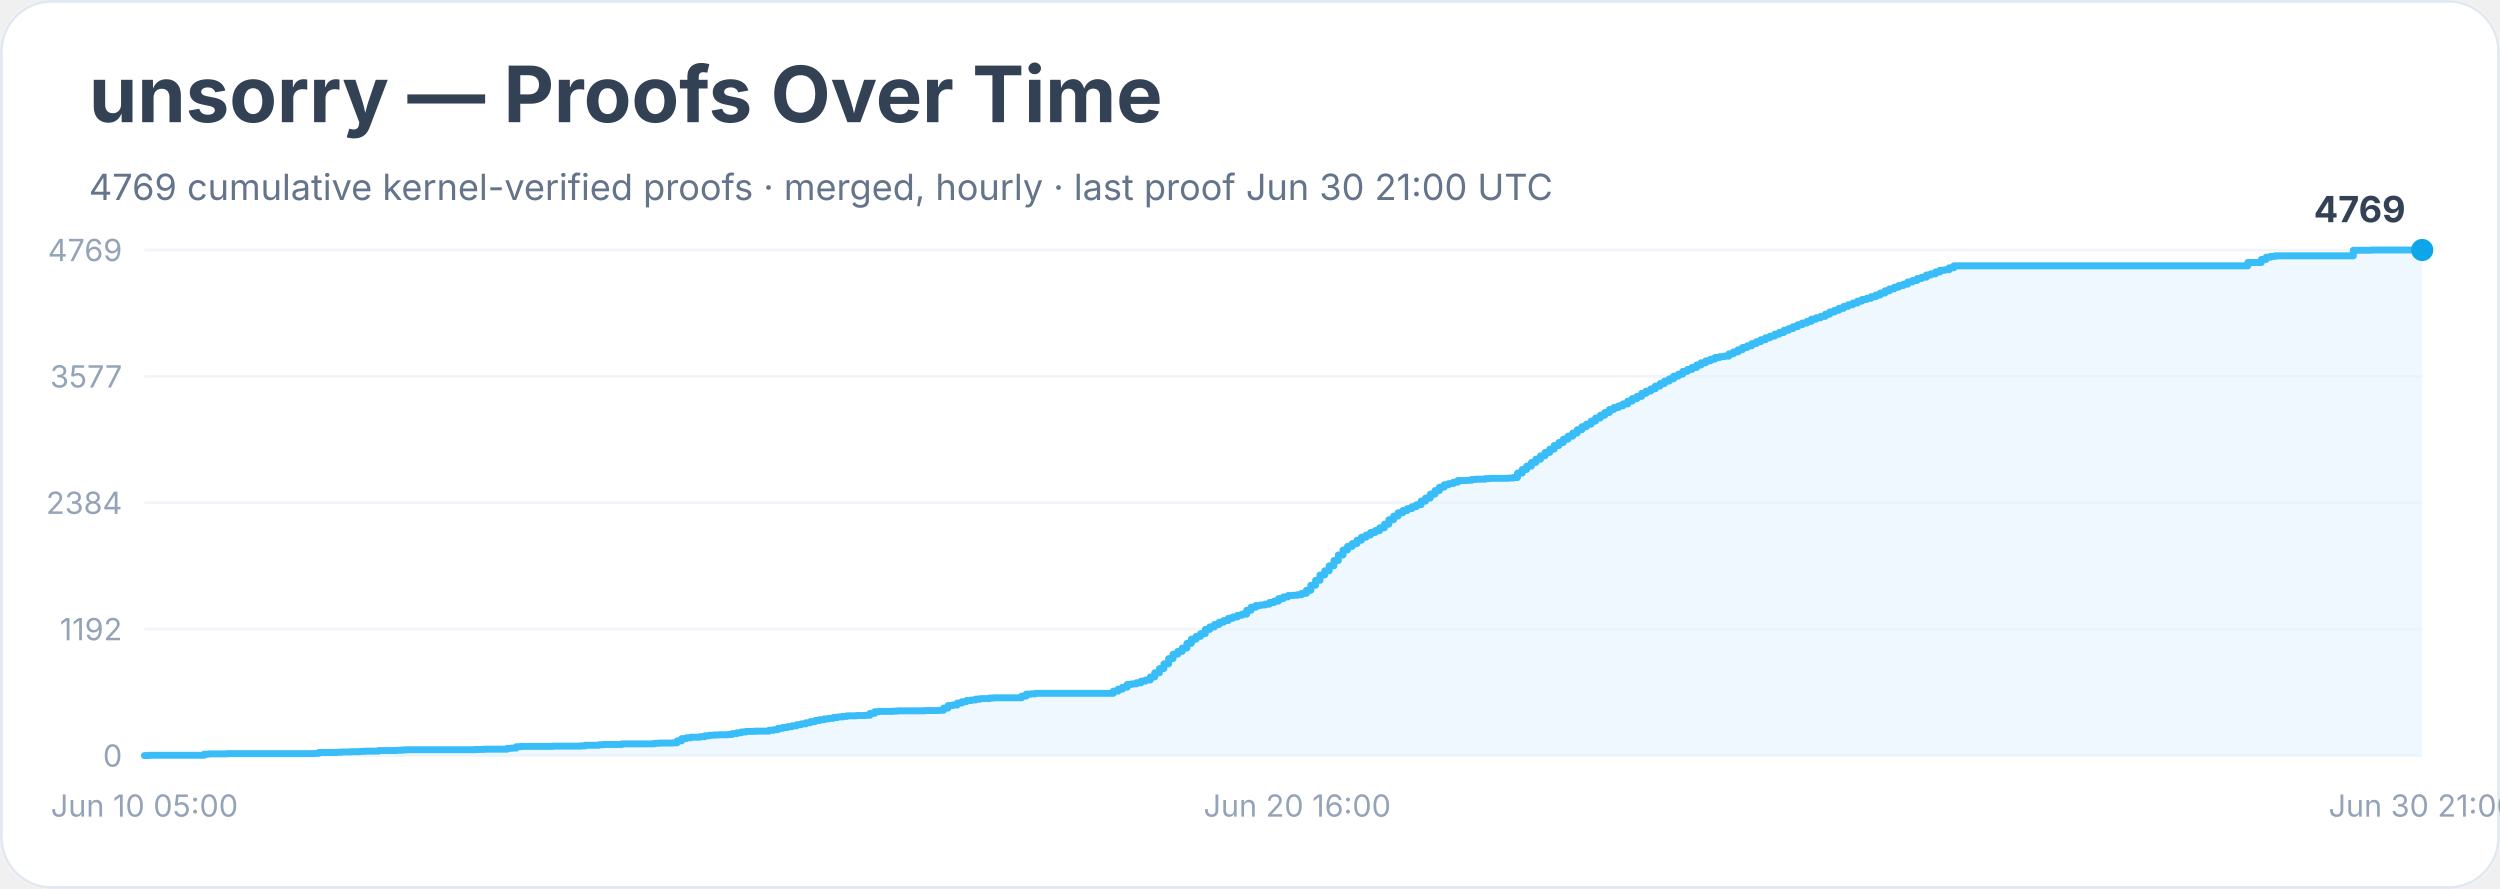
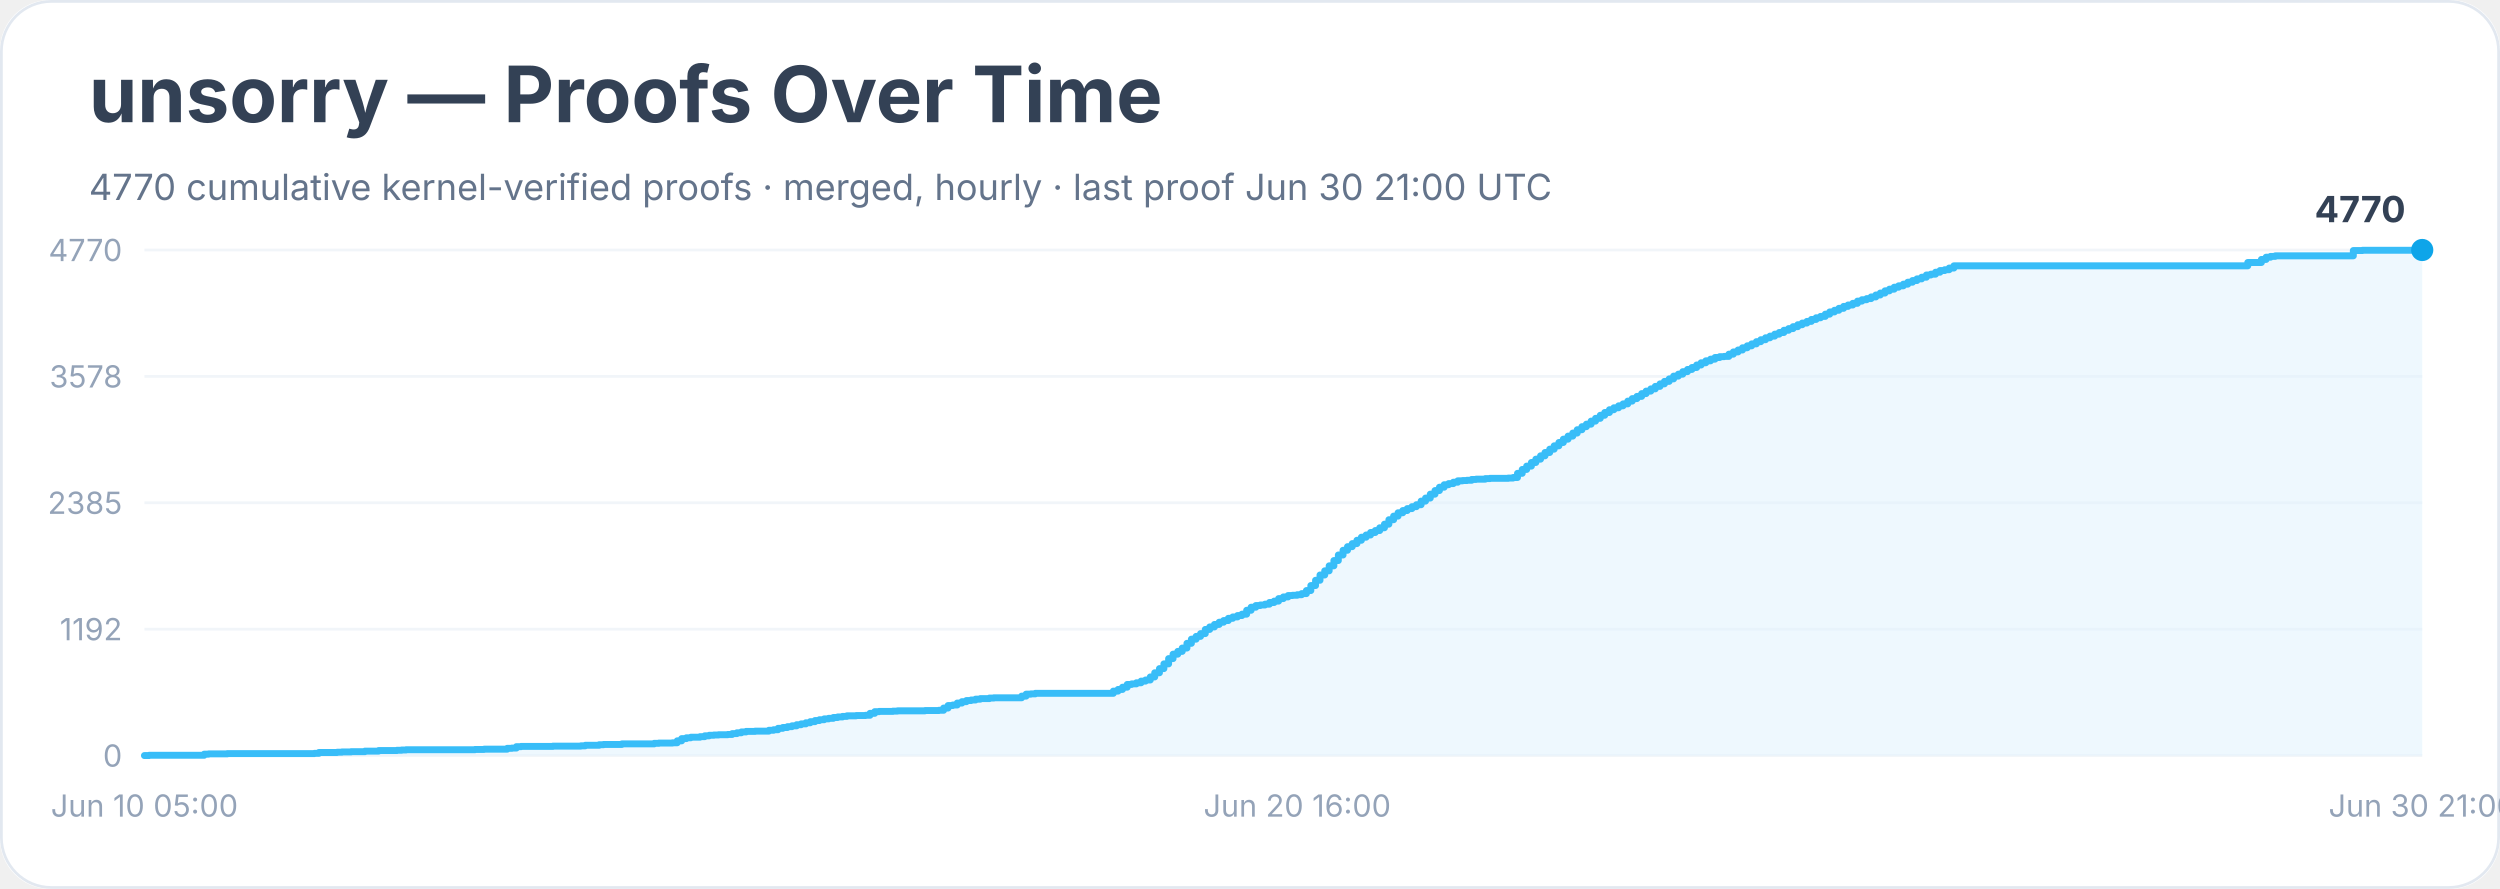
<svg xmlns="http://www.w3.org/2000/svg" width="900" height="320" viewBox="0 0 900 320" role="img" aria-labelledby="title desc">
  <rect width="900" height="100%" rx="18" fill="#ffffff" />
  <rect x="0.5" y="0.5" width="899" height="319" rx="18" fill="none" stroke="#e2e8f0" />
  <text x="32" y="44" font-family="Inter, system-ui, sans-serif" font-size="28" font-weight="700" fill="#334155">unsorry — Proofs Over Time</text>
-   <text x="32" y="72" font-family="Inter, system-ui, sans-serif" font-size="13" fill="#64748b">4769 cumulative kernel-verified proofs · merged, hourly · last proof Jun 30 21:00 UTC</text>
+   <text x="32" y="72" font-family="Inter, system-ui, sans-serif" font-size="13" fill="#64748b">4770 cumulative kernel-verified proofs · merged, hourly · last proof Jun 30 21:00 UTC</text>
  <line x1="52" y1="272.0" x2="872" y2="272.0" stroke="#f1f5f9" />
  <text x="44" y="276.0" text-anchor="end" font-family="Inter, system-ui, sans-serif" font-size="11" fill="#94a3b8">0</text>
  <line x1="52" y1="226.5" x2="872" y2="226.5" stroke="#f1f5f9" />
  <text x="44" y="230.5" text-anchor="end" font-family="Inter, system-ui, sans-serif" font-size="11" fill="#94a3b8">1192</text>
  <line x1="52" y1="181.0" x2="872" y2="181.0" stroke="#f1f5f9" />
-   <text x="44" y="185.0" text-anchor="end" font-family="Inter, system-ui, sans-serif" font-size="11" fill="#94a3b8">2384</text>
+   <text x="44" y="185.0" text-anchor="end" font-family="Inter, system-ui, sans-serif" font-size="11" fill="#94a3b8">2385</text>
  <line x1="52" y1="135.5" x2="872" y2="135.5" stroke="#f1f5f9" />
-   <text x="44" y="139.5" text-anchor="end" font-family="Inter, system-ui, sans-serif" font-size="11" fill="#94a3b8">3577</text>
+   <text x="44" y="139.5" text-anchor="end" font-family="Inter, system-ui, sans-serif" font-size="11" fill="#94a3b8">3578</text>
  <line x1="52" y1="90.0" x2="872" y2="90.0" stroke="#f1f5f9" />
-   <text x="44" y="94.0" text-anchor="end" font-family="Inter, system-ui, sans-serif" font-size="11" fill="#94a3b8">4769</text>
-   <polygon points="52.0,272.0 52.0,272.0 53.7,272.0 53.7,271.9 73.5,271.9 73.5,271.5 75.1,271.5 75.1,271.4 76.8,271.4 76.8,271.4 81.8,271.4 81.8,271.3 91.7,271.3 91.7,271.3 113.2,271.3 113.2,271.2 114.8,271.2 114.8,270.9 116.5,270.9 116.5,270.9 121.4,270.9 121.4,270.8 123.1,270.8 123.1,270.7 124.7,270.7 124.7,270.7 126.4,270.7 126.4,270.6 129.7,270.6 129.7,270.5 131.4,270.5 131.4,270.4 136.3,270.4 136.3,270.2 142.9,270.2 142.9,270.1 144.6,270.1 144.6,270.0 146.2,270.0 146.2,269.9 159.5,269.9 159.5,269.9 162.8,269.9 162.8,269.9 171.0,269.9 171.0,269.8 172.7,269.8 172.7,269.8 174.3,269.8 174.3,269.7 181.0,269.7 181.0,269.7 182.6,269.7 182.6,269.4 184.3,269.4 184.3,269.3 185.9,269.3 185.9,268.8 187.6,268.8 187.6,268.7 199.1,268.7 199.1,268.6 204.1,268.6 204.1,268.6 207.4,268.6 207.4,268.6 209.1,268.6 209.1,268.5 210.7,268.5 210.7,268.3 212.4,268.3 212.4,268.3 214.0,268.3 214.0,268.3 215.7,268.3 215.7,268.1 217.3,268.1 217.3,268.0 223.9,268.0 223.9,267.8 227.2,267.8 227.2,267.8 233.9,267.8 233.9,267.8 235.5,267.8 235.5,267.6 237.2,267.6 237.2,267.5 238.8,267.5 238.8,267.5 242.1,267.5 242.1,267.4 243.8,267.4 243.8,266.7 245.4,266.7 245.4,265.9 247.1,265.9 247.1,265.6 248.7,265.6 248.7,265.4 250.4,265.4 250.4,265.4 252.0,265.4 252.0,265.2 253.7,265.2 253.7,264.9 255.3,264.9 255.3,264.7 257.0,264.7 257.0,264.6 258.7,264.6 258.7,264.5 262.0,264.5 262.0,264.4 263.6,264.4 263.6,264.1 265.3,264.1 265.3,263.8 266.9,263.8 266.9,263.5 268.6,263.5 268.6,263.3 271.9,263.3 271.9,263.2 275.2,263.2 275.2,263.2 276.8,263.2 276.8,262.9 278.5,262.9 278.5,262.7 280.1,262.7 280.1,262.2 281.8,262.2 281.8,261.9 283.5,261.9 283.5,261.6 285.1,261.6 285.1,261.3 286.8,261.3 286.8,260.9 288.4,260.9 288.4,260.6 290.1,260.6 290.1,260.2 291.7,260.2 291.7,259.8 293.4,259.8 293.4,259.4 295.0,259.4 295.0,259.1 296.7,259.1 296.7,258.8 298.3,258.8 298.3,258.6 300.0,258.6 300.0,258.3 301.6,258.3 301.6,258.1 303.3,258.1 303.3,257.9 304.9,257.9 304.9,257.7 306.6,257.7 306.6,257.7 308.2,257.7 308.2,257.6 311.6,257.6 311.6,257.5 313.2,257.5 313.2,256.8 314.9,256.8 314.9,256.2 316.5,256.2 316.5,256.1 318.2,256.1 318.2,256.1 321.5,256.1 321.5,256.0 323.1,256.0 323.1,255.9 329.7,255.9 329.7,255.9 333.0,255.9 333.0,255.8 338.0,255.8 338.0,255.7 339.7,255.7 339.7,254.9 341.3,254.9 341.3,254.0 343.0,254.0 343.0,253.8 344.6,253.8 344.6,253.1 346.3,253.1 346.3,252.6 347.9,252.6 347.9,252.2 349.6,252.2 349.6,252.0 351.2,252.0 351.2,251.7 352.9,251.7 352.9,251.5 354.5,251.5 354.5,251.5 356.2,251.5 356.2,251.3 357.8,251.3 357.8,251.2 367.8,251.2 367.8,250.6 369.4,250.6 369.4,249.9 371.1,249.9 371.1,249.8 372.7,249.8 372.7,249.6 374.4,249.6 374.4,249.6 386.0,249.6 386.0,249.6 400.8,249.6 400.8,248.8 402.5,248.8 402.5,248.1 404.1,248.1 404.1,247.4 405.8,247.4 405.8,246.4 407.4,246.4 407.4,246.2 409.1,246.2 409.1,245.8 410.8,245.8 410.8,245.2 412.4,245.2 412.4,244.8 414.1,244.8 414.1,243.7 415.7,243.7 415.7,242.2 417.4,242.2 417.4,240.7 419.0,240.7 419.0,239.0 420.7,239.0 420.7,237.1 422.3,237.1 422.3,235.5 424.0,235.5 424.0,234.5 425.6,234.5 425.6,233.3 427.3,233.3 427.3,231.6 428.9,231.6 428.9,230.1 430.6,230.1 430.6,229.1 432.2,229.1 432.2,228.1 433.9,228.1 433.9,226.6 435.5,226.6 435.5,225.7 437.2,225.7 437.2,224.8 438.9,224.8 438.9,224.0 440.5,224.0 440.5,223.4 442.2,223.4 442.2,222.6 443.8,222.6 443.8,222.1 445.5,222.1 445.5,221.5 447.1,221.5 447.1,221.1 448.8,221.1 448.8,219.7 450.4,219.7 450.4,218.6 452.1,218.6 452.1,218.0 453.7,218.0 453.7,217.8 455.4,217.8 455.4,217.5 457.0,217.5 457.0,216.9 458.7,216.9 458.7,216.4 460.3,216.4 460.3,215.5 462.0,215.5 462.0,214.9 463.7,214.9 463.7,214.4 465.3,214.4 465.3,214.3 467.0,214.3 467.0,214.1 468.6,214.1 468.6,213.6 470.3,213.6 470.3,212.5 471.9,212.5 471.9,210.7 473.6,210.7 473.6,208.9 475.2,208.9 475.2,207.0 476.9,207.0 476.9,205.5 478.5,205.5 478.5,203.7 480.2,203.7 480.2,201.8 481.8,201.8 481.8,199.8 483.5,199.8 483.5,198.0 485.1,198.0 485.1,196.7 486.8,196.7 486.8,195.7 488.5,195.7 488.5,194.5 490.1,194.5 490.1,193.4 491.8,193.4 491.8,192.6 493.4,192.6 493.4,191.7 495.1,191.7 495.1,191.0 496.7,191.0 496.7,190.0 498.4,190.0 498.4,188.7 500.0,188.7 500.0,187.1 501.7,187.1 501.7,185.8 503.3,185.8 503.3,184.6 505.0,184.6 505.0,183.8 506.6,183.8 506.6,183.1 508.3,183.1 508.3,182.4 509.9,182.4 509.9,181.7 511.6,181.7 511.6,180.4 513.2,180.4 513.2,179.3 514.9,179.3 514.9,177.9 516.6,177.9 516.6,176.6 518.2,176.6 518.2,175.4 519.9,175.4 519.9,174.5 521.5,174.5 521.5,174.1 523.2,174.1 523.2,173.6 524.8,173.6 524.8,173.0 526.5,173.0 526.5,173.0 528.1,173.0 528.1,172.9 529.8,172.9 529.8,172.6 531.4,172.6 531.4,172.5 533.1,172.5 533.1,172.5 534.7,172.5 534.7,172.3 536.4,172.3 536.4,172.2 541.4,172.2 541.4,172.2 543.0,172.2 543.0,172.1 544.7,172.1 544.7,171.9 546.3,171.9 546.3,170.3 548.0,170.3 548.0,169.0 549.6,169.0 549.6,167.8 551.3,167.8 551.3,166.5 552.9,166.5 552.9,165.3 554.6,165.3 554.6,164.1 556.2,164.1 556.2,162.9 557.9,162.9 557.9,161.7 559.5,161.7 559.5,160.4 561.2,160.4 561.2,159.3 562.8,159.3 562.8,158.1 564.5,158.1 564.5,157.0 566.2,157.0 566.2,155.9 567.8,155.9 567.8,154.7 569.5,154.7 569.5,153.6 571.1,153.6 571.1,152.7 572.8,152.7 572.8,151.6 574.4,151.6 574.4,150.5 576.1,150.5 576.1,149.5 577.7,149.5 577.7,148.5 579.4,148.5 579.4,147.4 581.0,147.4 581.0,146.7 582.7,146.7 582.7,146.1 584.3,146.1 584.3,145.4 586.0,145.4 586.0,144.4 587.6,144.4 587.6,143.5 589.3,143.5 589.3,142.7 591.0,142.7 591.0,141.6 592.6,141.6 592.6,140.8 594.3,140.8 594.3,140.0 595.9,140.0 595.9,139.0 597.6,139.0 597.6,138.1 599.2,138.1 599.2,137.2 600.9,137.2 600.9,136.4 602.5,136.4 602.5,135.4 604.2,135.4 604.2,134.7 605.8,134.7 605.8,133.7 607.5,133.7 607.5,133.0 609.1,133.0 609.1,132.3 610.8,132.3 610.8,131.4 612.4,131.4 612.4,130.6 614.1,130.6 614.1,129.9 615.8,129.9 615.8,129.3 617.4,129.3 617.4,128.7 619.1,128.7 619.1,128.4 620.7,128.4 620.7,128.2 622.4,128.2 622.4,127.4 624.0,127.4 624.0,126.7 625.7,126.7 625.7,125.9 627.3,125.9 627.3,125.1 629.0,125.1 629.0,124.5 630.6,124.5 630.6,123.7 632.3,123.7 632.3,123.0 633.9,123.0 633.9,122.3 635.6,122.3 635.6,121.6 637.2,121.6 637.2,121.0 638.9,121.0 638.9,120.3 640.5,120.3 640.5,119.7 642.2,119.7 642.2,118.9 643.9,118.9 643.9,118.3 645.5,118.3 645.5,117.6 647.2,117.6 647.2,116.9 648.8,116.9 648.8,116.3 650.5,116.3 650.5,115.7 652.1,115.7 652.1,114.9 653.8,114.9 653.8,114.4 655.4,114.4 655.4,113.9 657.1,113.9 657.1,113.1 658.7,113.1 658.7,112.3 660.4,112.3 660.4,111.7 662.0,111.7 662.0,111.0 663.7,111.0 663.7,110.3 665.3,110.3 665.3,109.7 667.0,109.7 667.0,109.1 668.7,109.1 668.7,108.4 670.3,108.4 670.3,107.8 672.0,107.8 672.0,107.4 673.6,107.4 673.6,106.8 675.3,106.8 675.3,106.2 676.9,106.2 676.9,105.5 678.6,105.5 678.6,104.7 680.2,104.7 680.2,104.0 681.9,104.0 681.9,103.4 683.5,103.4 683.5,102.8 685.2,102.8 685.2,102.3 686.8,102.3 686.8,101.5 688.5,101.5 688.5,101.0 690.1,101.0 690.1,100.3 691.8,100.3 691.8,99.8 693.5,99.8 693.5,99.0 695.1,99.0 695.1,98.6 696.8,98.6 696.8,97.9 698.4,97.9 698.4,97.3 700.1,97.3 700.1,97.1 701.7,97.1 701.7,96.4 703.4,96.4 703.4,95.7 809.2,95.7 809.2,94.5 814.1,94.5 814.1,93.4 815.8,93.4 815.8,92.6 817.4,92.6 817.4,92.3 819.1,92.3 819.1,92.1 820.8,92.1 820.8,92.1 847.2,92.1 847.2,90.1 850.5,90.1 850.5,90.1 853.8,90.1 853.8,90.0 872.0,90.0 872.0,90.0 872.0,272.0" fill="#e0f2fe" opacity="0.55" />
-   <polyline points="52.0,272.0 53.7,272.0 53.7,271.9 73.5,271.9 73.5,271.5 75.1,271.5 75.1,271.4 76.8,271.4 76.8,271.4 81.8,271.4 81.8,271.3 91.7,271.3 91.7,271.3 113.2,271.3 113.2,271.2 114.8,271.2 114.8,270.9 116.5,270.9 116.5,270.9 121.4,270.9 121.4,270.8 123.1,270.8 123.1,270.7 124.7,270.7 124.7,270.7 126.4,270.7 126.4,270.6 129.7,270.6 129.7,270.5 131.4,270.5 131.4,270.4 136.3,270.4 136.3,270.2 142.9,270.2 142.9,270.1 144.6,270.1 144.6,270.0 146.2,270.0 146.2,269.9 159.5,269.9 159.5,269.9 162.8,269.9 162.8,269.9 171.0,269.9 171.0,269.8 172.7,269.8 172.7,269.8 174.3,269.8 174.3,269.7 181.0,269.7 181.0,269.7 182.6,269.7 182.6,269.4 184.3,269.4 184.3,269.3 185.9,269.3 185.9,268.8 187.6,268.8 187.6,268.7 199.1,268.7 199.1,268.6 204.1,268.6 204.1,268.6 207.4,268.6 207.4,268.6 209.1,268.6 209.1,268.5 210.7,268.5 210.7,268.3 212.4,268.3 212.4,268.3 214.0,268.3 214.0,268.3 215.7,268.3 215.7,268.1 217.3,268.1 217.3,268.0 223.9,268.0 223.9,267.8 227.2,267.8 227.2,267.8 233.9,267.8 233.9,267.8 235.5,267.8 235.5,267.6 237.2,267.6 237.2,267.5 238.8,267.5 238.8,267.5 242.1,267.5 242.1,267.4 243.8,267.4 243.8,266.7 245.4,266.7 245.4,265.9 247.1,265.9 247.1,265.6 248.7,265.6 248.7,265.4 250.4,265.4 250.4,265.4 252.0,265.4 252.0,265.2 253.7,265.2 253.7,264.9 255.3,264.9 255.3,264.7 257.0,264.7 257.0,264.6 258.7,264.6 258.7,264.5 262.0,264.5 262.0,264.4 263.6,264.4 263.6,264.1 265.3,264.1 265.3,263.8 266.9,263.8 266.9,263.5 268.6,263.5 268.6,263.3 271.9,263.3 271.9,263.2 275.2,263.2 275.2,263.2 276.8,263.2 276.8,262.9 278.5,262.9 278.5,262.7 280.1,262.7 280.1,262.2 281.8,262.2 281.8,261.9 283.5,261.9 283.5,261.6 285.1,261.6 285.1,261.3 286.8,261.3 286.8,260.9 288.4,260.9 288.4,260.6 290.1,260.6 290.1,260.2 291.7,260.2 291.7,259.8 293.4,259.8 293.4,259.4 295.0,259.4 295.0,259.1 296.7,259.1 296.7,258.8 298.3,258.8 298.3,258.6 300.0,258.6 300.0,258.3 301.6,258.3 301.6,258.1 303.3,258.1 303.3,257.9 304.9,257.9 304.9,257.7 306.6,257.7 306.6,257.7 308.2,257.7 308.2,257.6 311.6,257.6 311.6,257.5 313.2,257.5 313.2,256.8 314.9,256.8 314.9,256.2 316.5,256.2 316.5,256.1 318.2,256.1 318.2,256.1 321.5,256.1 321.5,256.0 323.1,256.0 323.1,255.9 329.7,255.9 329.7,255.9 333.0,255.9 333.0,255.8 338.0,255.8 338.0,255.7 339.7,255.7 339.7,254.9 341.3,254.9 341.3,254.0 343.0,254.0 343.0,253.8 344.6,253.8 344.6,253.1 346.3,253.1 346.3,252.6 347.9,252.6 347.9,252.2 349.6,252.2 349.6,252.0 351.2,252.0 351.2,251.7 352.9,251.7 352.9,251.5 354.5,251.5 354.5,251.5 356.2,251.5 356.2,251.3 357.8,251.3 357.8,251.2 367.8,251.2 367.8,250.6 369.4,250.6 369.4,249.9 371.1,249.9 371.1,249.8 372.7,249.8 372.7,249.6 374.4,249.6 374.4,249.6 386.0,249.6 386.0,249.6 400.8,249.6 400.8,248.8 402.5,248.8 402.5,248.1 404.1,248.1 404.1,247.4 405.8,247.4 405.8,246.4 407.4,246.4 407.4,246.2 409.1,246.2 409.1,245.8 410.8,245.8 410.8,245.2 412.4,245.2 412.4,244.8 414.1,244.8 414.1,243.7 415.7,243.7 415.7,242.2 417.4,242.2 417.4,240.7 419.0,240.7 419.0,239.0 420.7,239.0 420.7,237.1 422.3,237.1 422.3,235.5 424.0,235.5 424.0,234.5 425.6,234.5 425.6,233.3 427.3,233.3 427.3,231.6 428.9,231.6 428.9,230.1 430.6,230.1 430.6,229.1 432.2,229.1 432.2,228.1 433.9,228.1 433.9,226.6 435.5,226.6 435.5,225.7 437.2,225.7 437.2,224.8 438.9,224.8 438.9,224.0 440.5,224.0 440.5,223.4 442.2,223.4 442.2,222.6 443.8,222.6 443.8,222.1 445.5,222.1 445.5,221.5 447.1,221.5 447.1,221.1 448.8,221.1 448.8,219.7 450.4,219.7 450.4,218.6 452.1,218.6 452.1,218.0 453.7,218.0 453.7,217.8 455.4,217.8 455.4,217.5 457.0,217.5 457.0,216.9 458.7,216.9 458.7,216.4 460.3,216.4 460.3,215.5 462.0,215.5 462.0,214.9 463.7,214.9 463.7,214.4 465.3,214.4 465.3,214.3 467.0,214.3 467.0,214.1 468.6,214.1 468.6,213.6 470.3,213.6 470.3,212.5 471.9,212.5 471.9,210.7 473.6,210.7 473.6,208.9 475.2,208.9 475.2,207.0 476.9,207.0 476.9,205.5 478.5,205.5 478.5,203.7 480.2,203.7 480.2,201.8 481.8,201.8 481.8,199.8 483.5,199.8 483.5,198.0 485.1,198.0 485.1,196.7 486.8,196.7 486.8,195.7 488.5,195.7 488.5,194.5 490.1,194.5 490.1,193.4 491.8,193.4 491.8,192.6 493.4,192.6 493.4,191.7 495.1,191.7 495.1,191.0 496.7,191.0 496.7,190.0 498.4,190.0 498.4,188.7 500.0,188.7 500.0,187.1 501.7,187.1 501.7,185.8 503.3,185.8 503.3,184.6 505.0,184.6 505.0,183.8 506.6,183.8 506.6,183.1 508.3,183.1 508.3,182.4 509.9,182.4 509.9,181.7 511.6,181.7 511.6,180.4 513.2,180.4 513.2,179.3 514.9,179.3 514.9,177.9 516.6,177.9 516.6,176.6 518.2,176.6 518.2,175.4 519.9,175.4 519.9,174.5 521.5,174.5 521.5,174.1 523.2,174.1 523.2,173.6 524.8,173.6 524.8,173.0 526.5,173.0 526.5,173.0 528.1,173.0 528.1,172.9 529.8,172.9 529.8,172.6 531.4,172.6 531.4,172.5 533.1,172.5 533.1,172.5 534.7,172.5 534.7,172.3 536.4,172.3 536.4,172.2 541.4,172.2 541.4,172.2 543.0,172.2 543.0,172.1 544.7,172.1 544.7,171.9 546.3,171.9 546.3,170.3 548.0,170.3 548.0,169.0 549.6,169.0 549.6,167.8 551.3,167.8 551.3,166.5 552.9,166.5 552.9,165.3 554.6,165.3 554.6,164.1 556.2,164.1 556.2,162.9 557.9,162.9 557.9,161.7 559.5,161.7 559.5,160.4 561.2,160.4 561.2,159.3 562.8,159.3 562.8,158.1 564.5,158.1 564.5,157.0 566.2,157.0 566.2,155.9 567.8,155.9 567.8,154.7 569.5,154.7 569.5,153.6 571.1,153.6 571.1,152.7 572.8,152.7 572.8,151.6 574.4,151.6 574.4,150.5 576.1,150.5 576.1,149.5 577.7,149.5 577.7,148.5 579.4,148.5 579.4,147.4 581.0,147.4 581.0,146.7 582.7,146.7 582.7,146.1 584.3,146.1 584.3,145.4 586.0,145.4 586.0,144.4 587.6,144.4 587.6,143.5 589.3,143.5 589.3,142.7 591.0,142.7 591.0,141.6 592.6,141.6 592.6,140.8 594.3,140.8 594.3,140.0 595.9,140.0 595.9,139.0 597.6,139.0 597.6,138.1 599.2,138.1 599.2,137.2 600.9,137.2 600.9,136.4 602.5,136.4 602.5,135.4 604.2,135.4 604.2,134.7 605.8,134.7 605.8,133.7 607.5,133.7 607.5,133.0 609.1,133.0 609.1,132.3 610.8,132.3 610.8,131.4 612.4,131.4 612.4,130.6 614.1,130.6 614.1,129.9 615.8,129.9 615.8,129.3 617.4,129.3 617.4,128.7 619.1,128.7 619.1,128.4 620.7,128.4 620.7,128.2 622.4,128.2 622.4,127.4 624.0,127.4 624.0,126.7 625.7,126.7 625.7,125.9 627.3,125.9 627.3,125.1 629.0,125.1 629.0,124.5 630.6,124.5 630.6,123.7 632.3,123.7 632.3,123.0 633.9,123.0 633.9,122.3 635.6,122.3 635.6,121.6 637.2,121.6 637.2,121.0 638.9,121.0 638.9,120.3 640.5,120.3 640.5,119.7 642.2,119.7 642.2,118.9 643.9,118.9 643.9,118.3 645.5,118.3 645.5,117.6 647.2,117.6 647.2,116.9 648.8,116.9 648.8,116.3 650.5,116.3 650.5,115.7 652.1,115.7 652.1,114.9 653.8,114.9 653.8,114.4 655.4,114.4 655.4,113.9 657.1,113.9 657.1,113.1 658.7,113.1 658.7,112.3 660.4,112.3 660.4,111.7 662.0,111.7 662.0,111.0 663.7,111.0 663.7,110.3 665.3,110.3 665.3,109.7 667.0,109.7 667.0,109.1 668.7,109.1 668.7,108.4 670.3,108.4 670.3,107.8 672.0,107.8 672.0,107.4 673.6,107.4 673.6,106.8 675.3,106.8 675.3,106.2 676.9,106.2 676.9,105.5 678.6,105.5 678.6,104.7 680.2,104.7 680.2,104.0 681.9,104.0 681.9,103.4 683.5,103.4 683.5,102.8 685.2,102.8 685.2,102.3 686.8,102.3 686.8,101.5 688.5,101.5 688.5,101.0 690.1,101.0 690.1,100.3 691.8,100.3 691.8,99.8 693.5,99.8 693.5,99.0 695.1,99.0 695.1,98.6 696.8,98.6 696.8,97.9 698.4,97.9 698.4,97.3 700.1,97.3 700.1,97.1 701.7,97.1 701.7,96.4 703.4,96.4 703.4,95.7 809.2,95.7 809.2,94.5 814.1,94.5 814.1,93.4 815.8,93.4 815.8,92.6 817.4,92.6 817.4,92.3 819.1,92.3 819.1,92.1 820.8,92.1 820.8,92.1 847.2,92.1 847.2,90.1 850.5,90.1 850.5,90.1 853.8,90.1 853.8,90.0 872.0,90.0 872.0,90.0" fill="none" stroke="#38bdf8" stroke-width="2.5" stroke-linejoin="round" stroke-linecap="round" />
+   <text x="44" y="94.0" text-anchor="end" font-family="Inter, system-ui, sans-serif" font-size="11" fill="#94a3b8">4770</text>
+   <polygon points="52.0,272.0 52.0,272.0 53.7,272.0 53.7,271.9 73.5,271.9 73.5,271.5 75.1,271.5 75.1,271.4 76.8,271.4 76.8,271.4 81.8,271.4 81.8,271.3 91.7,271.3 91.7,271.3 113.2,271.3 113.2,271.2 114.8,271.2 114.8,270.9 116.5,270.9 116.5,270.9 121.4,270.9 121.4,270.8 123.1,270.8 123.1,270.7 124.7,270.7 124.7,270.7 126.4,270.7 126.4,270.6 129.7,270.6 129.7,270.6 131.4,270.6 131.4,270.4 136.3,270.4 136.3,270.2 142.9,270.2 142.9,270.1 144.6,270.1 144.6,270.0 146.2,270.0 146.2,269.9 159.5,269.9 159.5,269.9 162.8,269.9 162.8,269.9 171.0,269.9 171.0,269.8 172.7,269.8 172.7,269.8 174.3,269.8 174.3,269.7 181.0,269.7 181.0,269.7 182.6,269.7 182.6,269.4 184.3,269.4 184.3,269.3 185.9,269.3 185.9,268.8 187.6,268.8 187.6,268.7 199.1,268.7 199.1,268.6 204.1,268.6 204.1,268.6 207.4,268.6 207.4,268.6 209.1,268.6 209.1,268.5 210.7,268.5 210.7,268.3 212.4,268.3 212.4,268.3 214.0,268.3 214.0,268.3 215.7,268.3 215.7,268.1 217.3,268.1 217.3,268.0 223.9,268.0 223.9,267.8 227.2,267.8 227.2,267.8 233.9,267.8 233.9,267.8 235.5,267.8 235.5,267.6 237.2,267.6 237.2,267.5 238.8,267.5 238.8,267.5 242.1,267.5 242.1,267.4 243.8,267.4 243.8,266.7 245.4,266.7 245.4,265.9 247.1,265.9 247.1,265.6 248.7,265.6 248.7,265.4 250.4,265.4 250.4,265.4 252.0,265.4 252.0,265.2 253.7,265.2 253.7,264.9 255.3,264.9 255.3,264.7 257.0,264.7 257.0,264.6 258.7,264.6 258.7,264.5 262.0,264.5 262.0,264.4 263.6,264.4 263.6,264.1 265.3,264.1 265.3,263.8 266.9,263.8 266.9,263.5 268.6,263.5 268.6,263.3 271.9,263.3 271.9,263.2 275.2,263.2 275.2,263.2 276.8,263.2 276.8,262.9 278.5,262.9 278.5,262.7 280.1,262.7 280.1,262.2 281.8,262.2 281.8,261.9 283.5,261.9 283.5,261.6 285.1,261.6 285.1,261.3 286.8,261.3 286.8,260.9 288.4,260.9 288.4,260.6 290.1,260.6 290.1,260.2 291.7,260.2 291.7,259.8 293.4,259.8 293.4,259.4 295.0,259.4 295.0,259.1 296.7,259.1 296.7,258.8 298.3,258.8 298.3,258.6 300.0,258.6 300.0,258.3 301.6,258.3 301.6,258.1 303.3,258.1 303.3,257.9 304.9,257.9 304.9,257.7 306.6,257.7 306.6,257.7 308.2,257.7 308.2,257.6 311.6,257.6 311.6,257.5 313.2,257.5 313.2,256.8 314.9,256.8 314.9,256.2 316.5,256.2 316.5,256.1 318.2,256.1 318.2,256.1 321.5,256.1 321.5,256.0 323.1,256.0 323.1,255.9 329.7,255.9 329.7,255.9 333.0,255.9 333.0,255.8 338.0,255.8 338.0,255.7 339.7,255.7 339.7,254.9 341.3,254.9 341.3,254.0 343.0,254.0 343.0,253.8 344.6,253.8 344.6,253.1 346.3,253.1 346.3,252.6 347.9,252.6 347.9,252.2 349.6,252.2 349.6,252.0 351.2,252.0 351.2,251.7 352.9,251.7 352.9,251.5 354.5,251.5 354.5,251.5 356.2,251.5 356.2,251.3 357.8,251.3 357.8,251.2 367.8,251.2 367.8,250.6 369.4,250.6 369.4,249.9 371.1,249.9 371.1,249.8 372.7,249.8 372.7,249.6 374.4,249.6 374.4,249.6 386.0,249.6 386.0,249.6 400.8,249.6 400.8,248.8 402.5,248.8 402.5,248.2 404.1,248.2 404.1,247.4 405.8,247.4 405.8,246.4 407.4,246.4 407.4,246.2 409.1,246.2 409.1,245.8 410.8,245.8 410.8,245.2 412.4,245.2 412.4,244.8 414.1,244.8 414.1,243.7 415.7,243.7 415.7,242.2 417.4,242.2 417.4,240.7 419.0,240.7 419.0,239.0 420.7,239.0 420.7,237.1 422.3,237.1 422.3,235.5 424.0,235.5 424.0,234.5 425.6,234.5 425.6,233.3 427.3,233.3 427.3,231.6 428.9,231.6 428.9,230.1 430.6,230.1 430.6,229.1 432.2,229.1 432.2,228.1 433.9,228.1 433.9,226.6 435.5,226.6 435.5,225.7 437.2,225.7 437.2,224.8 438.9,224.8 438.9,224.0 440.5,224.0 440.5,223.4 442.2,223.4 442.2,222.6 443.8,222.6 443.8,222.1 445.5,222.1 445.5,221.6 447.1,221.6 447.1,221.1 448.8,221.1 448.8,219.7 450.4,219.7 450.4,218.6 452.1,218.6 452.1,218.0 453.7,218.0 453.7,217.8 455.4,217.8 455.4,217.5 457.0,217.5 457.0,216.9 458.7,216.9 458.7,216.4 460.3,216.4 460.3,215.5 462.0,215.5 462.0,214.9 463.7,214.9 463.7,214.4 465.3,214.4 465.3,214.3 467.0,214.3 467.0,214.1 468.6,214.1 468.6,213.7 470.3,213.7 470.3,212.6 471.9,212.6 471.9,210.8 473.6,210.8 473.6,208.9 475.2,208.9 475.2,207.0 476.9,207.0 476.9,205.5 478.5,205.5 478.5,203.7 480.2,203.7 480.2,201.8 481.8,201.8 481.8,199.8 483.5,199.8 483.5,198.1 485.1,198.1 485.1,196.8 486.8,196.8 486.8,195.7 488.5,195.7 488.5,194.5 490.1,194.5 490.1,193.4 491.8,193.4 491.8,192.6 493.4,192.6 493.4,191.7 495.1,191.7 495.1,191.0 496.7,191.0 496.7,190.0 498.4,190.0 498.4,188.7 500.0,188.7 500.0,187.1 501.7,187.1 501.7,185.8 503.3,185.8 503.3,184.6 505.0,184.6 505.0,183.8 506.6,183.8 506.6,183.1 508.3,183.1 508.3,182.4 509.9,182.4 509.9,181.7 511.6,181.7 511.6,180.4 513.2,180.4 513.2,179.3 514.9,179.3 514.9,177.9 516.6,177.9 516.6,176.6 518.2,176.6 518.2,175.4 519.9,175.4 519.9,174.5 521.5,174.5 521.5,174.1 523.2,174.1 523.2,173.6 524.8,173.6 524.8,173.1 526.5,173.1 526.5,173.0 528.1,173.0 528.1,172.9 529.8,172.9 529.8,172.6 531.4,172.6 531.4,172.5 533.1,172.5 533.1,172.5 534.7,172.5 534.7,172.3 536.4,172.3 536.4,172.2 541.4,172.2 541.4,172.2 543.0,172.2 543.0,172.1 544.7,172.1 544.7,171.9 546.3,171.9 546.3,170.4 548.0,170.4 548.0,169.0 549.6,169.0 549.6,167.8 551.3,167.8 551.3,166.5 552.9,166.5 552.9,165.3 554.6,165.3 554.6,164.1 556.2,164.1 556.2,162.9 557.9,162.9 557.9,161.7 559.5,161.7 559.5,160.5 561.2,160.5 561.2,159.3 562.8,159.3 562.8,158.1 564.5,158.1 564.5,157.0 566.2,157.0 566.2,155.9 567.8,155.9 567.8,154.7 569.5,154.7 569.5,153.6 571.1,153.6 571.1,152.7 572.8,152.7 572.8,151.6 574.4,151.6 574.4,150.6 576.1,150.6 576.1,149.5 577.7,149.5 577.7,148.5 579.4,148.5 579.4,147.5 581.0,147.5 581.0,146.8 582.7,146.8 582.7,146.1 584.3,146.1 584.3,145.4 586.0,145.4 586.0,144.4 587.6,144.4 587.6,143.5 589.3,143.5 589.3,142.7 591.0,142.7 591.0,141.7 592.6,141.7 592.6,140.8 594.3,140.8 594.3,140.0 595.9,140.0 595.9,139.1 597.6,139.1 597.6,138.2 599.2,138.2 599.2,137.3 600.9,137.3 600.9,136.4 602.5,136.4 602.5,135.4 604.2,135.4 604.2,134.7 605.8,134.7 605.8,133.8 607.5,133.8 607.5,133.0 609.1,133.0 609.1,132.3 610.8,132.3 610.8,131.4 612.4,131.4 612.4,130.6 614.1,130.6 614.1,129.9 615.8,129.9 615.8,129.3 617.4,129.3 617.4,128.7 619.1,128.7 619.1,128.4 620.7,128.4 620.7,128.3 622.4,128.3 622.4,127.5 624.0,127.5 624.0,126.7 625.7,126.7 625.7,126.0 627.3,126.0 627.3,125.2 629.0,125.2 629.0,124.5 630.6,124.5 630.6,123.8 632.3,123.8 632.3,123.0 633.9,123.0 633.9,122.3 635.6,122.3 635.6,121.6 637.2,121.6 637.2,121.0 638.9,121.0 638.9,120.3 640.5,120.3 640.5,119.7 642.2,119.7 642.2,118.9 643.9,118.9 643.9,118.3 645.5,118.3 645.5,117.6 647.2,117.6 647.2,116.9 648.8,116.9 648.8,116.3 650.5,116.3 650.5,115.7 652.1,115.7 652.1,115.0 653.8,115.0 653.8,114.4 655.4,114.4 655.4,113.9 657.1,113.9 657.1,113.1 658.7,113.1 658.7,112.3 660.4,112.3 660.4,111.7 662.0,111.7 662.0,111.0 663.7,111.0 663.7,110.3 665.3,110.3 665.3,109.8 667.0,109.8 667.0,109.2 668.7,109.2 668.7,108.4 670.3,108.4 670.3,107.9 672.0,107.9 672.0,107.5 673.6,107.5 673.6,106.9 675.3,106.9 675.3,106.2 676.9,106.2 676.9,105.5 678.6,105.5 678.6,104.7 680.2,104.7 680.2,104.1 681.9,104.1 681.9,103.4 683.5,103.4 683.5,102.9 685.2,102.9 685.2,102.3 686.8,102.3 686.8,101.6 688.5,101.6 688.5,101.0 690.1,101.0 690.1,100.4 691.8,100.4 691.8,99.8 693.5,99.8 693.5,99.0 695.1,99.0 695.1,98.7 696.8,98.7 696.8,98.0 698.4,98.0 698.4,97.4 700.1,97.4 700.1,97.1 701.7,97.1 701.7,96.5 703.4,96.5 703.4,95.7 809.2,95.7 809.2,94.5 814.1,94.5 814.1,93.4 815.8,93.4 815.8,92.6 817.4,92.6 817.4,92.3 819.1,92.3 819.1,92.1 820.8,92.1 820.8,92.1 847.2,92.1 847.2,90.2 850.5,90.2 850.5,90.1 853.8,90.1 853.8,90.1 872.0,90.1 872.0,90.0 872.0,272.0" fill="#e0f2fe" opacity="0.55" />
+   <polyline points="52.0,272.0 53.7,272.0 53.7,271.9 73.5,271.9 73.5,271.5 75.1,271.5 75.1,271.4 76.8,271.4 76.8,271.4 81.8,271.4 81.8,271.3 91.7,271.3 91.7,271.3 113.2,271.3 113.2,271.2 114.8,271.2 114.8,270.9 116.5,270.9 116.5,270.9 121.4,270.9 121.4,270.8 123.1,270.8 123.1,270.7 124.7,270.7 124.7,270.7 126.4,270.7 126.4,270.6 129.7,270.6 129.7,270.6 131.4,270.6 131.4,270.4 136.3,270.4 136.3,270.2 142.9,270.2 142.9,270.1 144.6,270.1 144.6,270.0 146.2,270.0 146.2,269.9 159.5,269.9 159.5,269.9 162.8,269.9 162.8,269.9 171.0,269.9 171.0,269.8 172.7,269.8 172.7,269.8 174.3,269.8 174.3,269.7 181.0,269.7 181.0,269.7 182.6,269.7 182.6,269.4 184.3,269.4 184.3,269.3 185.9,269.3 185.9,268.8 187.6,268.8 187.6,268.7 199.1,268.7 199.1,268.6 204.1,268.6 204.1,268.6 207.4,268.6 207.4,268.6 209.1,268.6 209.1,268.5 210.7,268.5 210.7,268.3 212.4,268.3 212.4,268.3 214.0,268.3 214.0,268.3 215.7,268.3 215.7,268.1 217.3,268.1 217.3,268.0 223.9,268.0 223.9,267.8 227.2,267.8 227.2,267.8 233.9,267.8 233.9,267.8 235.5,267.8 235.5,267.6 237.2,267.6 237.2,267.5 238.8,267.5 238.8,267.5 242.1,267.5 242.1,267.4 243.8,267.4 243.8,266.7 245.4,266.7 245.4,265.9 247.1,265.9 247.1,265.6 248.7,265.6 248.7,265.4 250.4,265.4 250.4,265.4 252.0,265.4 252.0,265.2 253.7,265.2 253.7,264.9 255.3,264.9 255.3,264.7 257.0,264.7 257.0,264.6 258.7,264.6 258.7,264.5 262.0,264.5 262.0,264.4 263.6,264.4 263.6,264.1 265.3,264.1 265.3,263.8 266.9,263.8 266.9,263.5 268.6,263.5 268.6,263.3 271.9,263.3 271.9,263.2 275.2,263.2 275.2,263.2 276.8,263.2 276.8,262.9 278.5,262.9 278.5,262.7 280.1,262.7 280.1,262.2 281.8,262.2 281.8,261.9 283.5,261.9 283.5,261.6 285.1,261.6 285.1,261.3 286.8,261.3 286.8,260.9 288.4,260.9 288.4,260.6 290.1,260.6 290.1,260.2 291.7,260.2 291.7,259.8 293.4,259.8 293.4,259.4 295.0,259.4 295.0,259.1 296.7,259.1 296.7,258.8 298.3,258.8 298.3,258.6 300.0,258.6 300.0,258.3 301.6,258.3 301.6,258.1 303.3,258.1 303.3,257.9 304.9,257.9 304.9,257.7 306.6,257.7 306.6,257.7 308.2,257.7 308.2,257.6 311.6,257.6 311.6,257.5 313.2,257.5 313.2,256.8 314.9,256.8 314.9,256.2 316.5,256.2 316.5,256.1 318.2,256.1 318.2,256.1 321.5,256.1 321.5,256.0 323.1,256.0 323.1,255.9 329.7,255.9 329.7,255.9 333.0,255.9 333.0,255.8 338.0,255.8 338.0,255.7 339.7,255.7 339.7,254.9 341.3,254.9 341.3,254.0 343.0,254.0 343.0,253.8 344.6,253.8 344.6,253.1 346.3,253.1 346.3,252.6 347.9,252.6 347.9,252.2 349.6,252.2 349.6,252.0 351.2,252.0 351.2,251.7 352.9,251.7 352.9,251.5 354.5,251.5 354.5,251.5 356.2,251.5 356.2,251.3 357.8,251.3 357.8,251.2 367.8,251.2 367.8,250.6 369.4,250.6 369.4,249.9 371.1,249.9 371.1,249.8 372.7,249.8 372.7,249.6 374.4,249.6 374.4,249.6 386.0,249.6 386.0,249.6 400.8,249.6 400.8,248.8 402.5,248.8 402.5,248.2 404.1,248.2 404.1,247.4 405.8,247.4 405.8,246.4 407.4,246.4 407.4,246.2 409.1,246.2 409.1,245.8 410.8,245.8 410.8,245.2 412.4,245.2 412.4,244.8 414.1,244.8 414.1,243.7 415.7,243.7 415.7,242.2 417.4,242.2 417.4,240.7 419.0,240.7 419.0,239.0 420.7,239.0 420.7,237.1 422.3,237.1 422.3,235.5 424.0,235.5 424.0,234.5 425.6,234.5 425.6,233.3 427.3,233.3 427.3,231.6 428.9,231.6 428.9,230.1 430.6,230.1 430.6,229.1 432.2,229.1 432.2,228.1 433.9,228.1 433.9,226.6 435.5,226.6 435.5,225.7 437.2,225.7 437.2,224.8 438.9,224.8 438.9,224.0 440.5,224.0 440.5,223.4 442.2,223.4 442.2,222.6 443.8,222.6 443.8,222.1 445.5,222.1 445.5,221.6 447.1,221.6 447.1,221.1 448.8,221.1 448.8,219.7 450.4,219.7 450.4,218.6 452.1,218.6 452.1,218.0 453.7,218.0 453.7,217.8 455.4,217.8 455.4,217.5 457.0,217.5 457.0,216.9 458.7,216.9 458.7,216.4 460.3,216.4 460.3,215.5 462.0,215.5 462.0,214.9 463.7,214.9 463.7,214.4 465.3,214.4 465.3,214.3 467.0,214.3 467.0,214.1 468.6,214.1 468.6,213.7 470.3,213.7 470.3,212.6 471.9,212.6 471.9,210.8 473.6,210.8 473.6,208.9 475.2,208.9 475.2,207.0 476.9,207.0 476.9,205.5 478.5,205.5 478.5,203.7 480.2,203.7 480.2,201.8 481.8,201.8 481.8,199.8 483.5,199.8 483.5,198.1 485.1,198.1 485.1,196.8 486.8,196.8 486.8,195.7 488.5,195.7 488.5,194.5 490.1,194.5 490.1,193.4 491.8,193.4 491.8,192.6 493.4,192.6 493.4,191.7 495.1,191.7 495.1,191.0 496.7,191.0 496.7,190.0 498.4,190.0 498.4,188.7 500.0,188.7 500.0,187.1 501.7,187.1 501.7,185.8 503.3,185.8 503.3,184.6 505.0,184.6 505.0,183.8 506.6,183.8 506.6,183.1 508.3,183.1 508.3,182.4 509.9,182.4 509.9,181.7 511.6,181.7 511.6,180.4 513.2,180.4 513.2,179.3 514.9,179.3 514.9,177.9 516.6,177.9 516.6,176.6 518.2,176.6 518.2,175.4 519.9,175.4 519.9,174.5 521.5,174.5 521.5,174.1 523.2,174.1 523.2,173.6 524.8,173.6 524.8,173.1 526.5,173.1 526.5,173.0 528.1,173.0 528.1,172.9 529.8,172.9 529.8,172.6 531.4,172.6 531.4,172.5 533.1,172.5 533.1,172.5 534.7,172.5 534.7,172.3 536.4,172.3 536.4,172.2 541.4,172.2 541.4,172.2 543.0,172.2 543.0,172.1 544.7,172.1 544.7,171.9 546.3,171.9 546.3,170.4 548.0,170.4 548.0,169.0 549.6,169.0 549.6,167.8 551.3,167.8 551.3,166.5 552.9,166.5 552.9,165.3 554.6,165.3 554.6,164.1 556.2,164.1 556.2,162.9 557.9,162.9 557.9,161.7 559.5,161.7 559.5,160.5 561.2,160.5 561.2,159.3 562.8,159.3 562.8,158.1 564.5,158.1 564.5,157.0 566.2,157.0 566.2,155.9 567.8,155.9 567.8,154.7 569.5,154.7 569.5,153.6 571.1,153.6 571.1,152.7 572.8,152.7 572.8,151.6 574.4,151.6 574.4,150.6 576.1,150.6 576.1,149.5 577.7,149.5 577.7,148.5 579.4,148.5 579.4,147.5 581.0,147.5 581.0,146.8 582.7,146.8 582.7,146.1 584.3,146.1 584.3,145.4 586.0,145.4 586.0,144.4 587.6,144.4 587.6,143.5 589.3,143.5 589.3,142.7 591.0,142.7 591.0,141.7 592.6,141.7 592.6,140.8 594.3,140.8 594.3,140.0 595.9,140.0 595.9,139.1 597.6,139.1 597.6,138.2 599.2,138.2 599.2,137.3 600.9,137.3 600.9,136.4 602.5,136.4 602.5,135.4 604.2,135.4 604.2,134.7 605.8,134.7 605.8,133.8 607.5,133.8 607.5,133.0 609.1,133.0 609.1,132.3 610.8,132.3 610.8,131.4 612.4,131.4 612.4,130.6 614.1,130.6 614.1,129.9 615.8,129.9 615.8,129.3 617.4,129.3 617.4,128.7 619.1,128.7 619.1,128.4 620.7,128.4 620.7,128.3 622.4,128.3 622.4,127.5 624.0,127.5 624.0,126.7 625.7,126.7 625.7,126.0 627.3,126.0 627.3,125.2 629.0,125.2 629.0,124.5 630.6,124.5 630.6,123.8 632.3,123.8 632.3,123.0 633.9,123.0 633.9,122.3 635.6,122.3 635.6,121.6 637.2,121.6 637.2,121.0 638.9,121.0 638.9,120.3 640.5,120.3 640.5,119.7 642.2,119.7 642.2,118.9 643.9,118.9 643.9,118.3 645.5,118.3 645.5,117.6 647.2,117.6 647.2,116.9 648.8,116.9 648.8,116.3 650.5,116.3 650.5,115.7 652.1,115.7 652.1,115.0 653.8,115.0 653.8,114.4 655.4,114.4 655.4,113.9 657.1,113.9 657.1,113.1 658.7,113.1 658.7,112.3 660.4,112.3 660.4,111.7 662.0,111.7 662.0,111.0 663.7,111.0 663.7,110.3 665.3,110.3 665.3,109.8 667.0,109.8 667.0,109.2 668.7,109.2 668.7,108.4 670.3,108.4 670.3,107.9 672.0,107.9 672.0,107.5 673.6,107.5 673.6,106.9 675.3,106.9 675.3,106.2 676.9,106.2 676.9,105.5 678.6,105.5 678.6,104.7 680.2,104.7 680.2,104.1 681.9,104.1 681.9,103.4 683.5,103.4 683.5,102.9 685.2,102.9 685.2,102.3 686.8,102.3 686.8,101.6 688.5,101.6 688.5,101.0 690.1,101.0 690.1,100.4 691.8,100.4 691.8,99.8 693.5,99.8 693.5,99.0 695.1,99.0 695.1,98.7 696.8,98.7 696.8,98.0 698.4,98.0 698.4,97.4 700.1,97.4 700.1,97.1 701.7,97.1 701.7,96.5 703.4,96.5 703.4,95.7 809.2,95.7 809.2,94.5 814.1,94.5 814.1,93.4 815.8,93.4 815.8,92.6 817.4,92.6 817.4,92.3 819.1,92.3 819.1,92.1 820.8,92.1 820.8,92.1 847.2,92.1 847.2,90.2 850.5,90.2 850.5,90.1 853.8,90.1 853.8,90.1 872.0,90.1 872.0,90.0" fill="none" stroke="#38bdf8" stroke-width="2.5" stroke-linejoin="round" stroke-linecap="round" />
  <circle cx="872.0" cy="90.0" r="4" fill="#0ea5e9" />
-   <text x="866.0" y="80.0" text-anchor="end" font-family="Inter, system-ui, sans-serif" font-size="13" font-weight="700" fill="#334155">4769</text>
+   <text x="866.0" y="80.0" text-anchor="end" font-family="Inter, system-ui, sans-serif" font-size="13" font-weight="700" fill="#334155">4770</text>
  <text x="52.0" y="294" text-anchor="middle" font-family="Inter, system-ui, sans-serif" font-size="11" fill="#94a3b8">Jun 10 05:00</text>
  <text x="467.0" y="294" text-anchor="middle" font-family="Inter, system-ui, sans-serif" font-size="11" fill="#94a3b8">Jun 20 16:00</text>
  <text x="872.0" y="294" text-anchor="middle" font-family="Inter, system-ui, sans-serif" font-size="11" fill="#94a3b8">Jun 30 21:00</text>
</svg>
